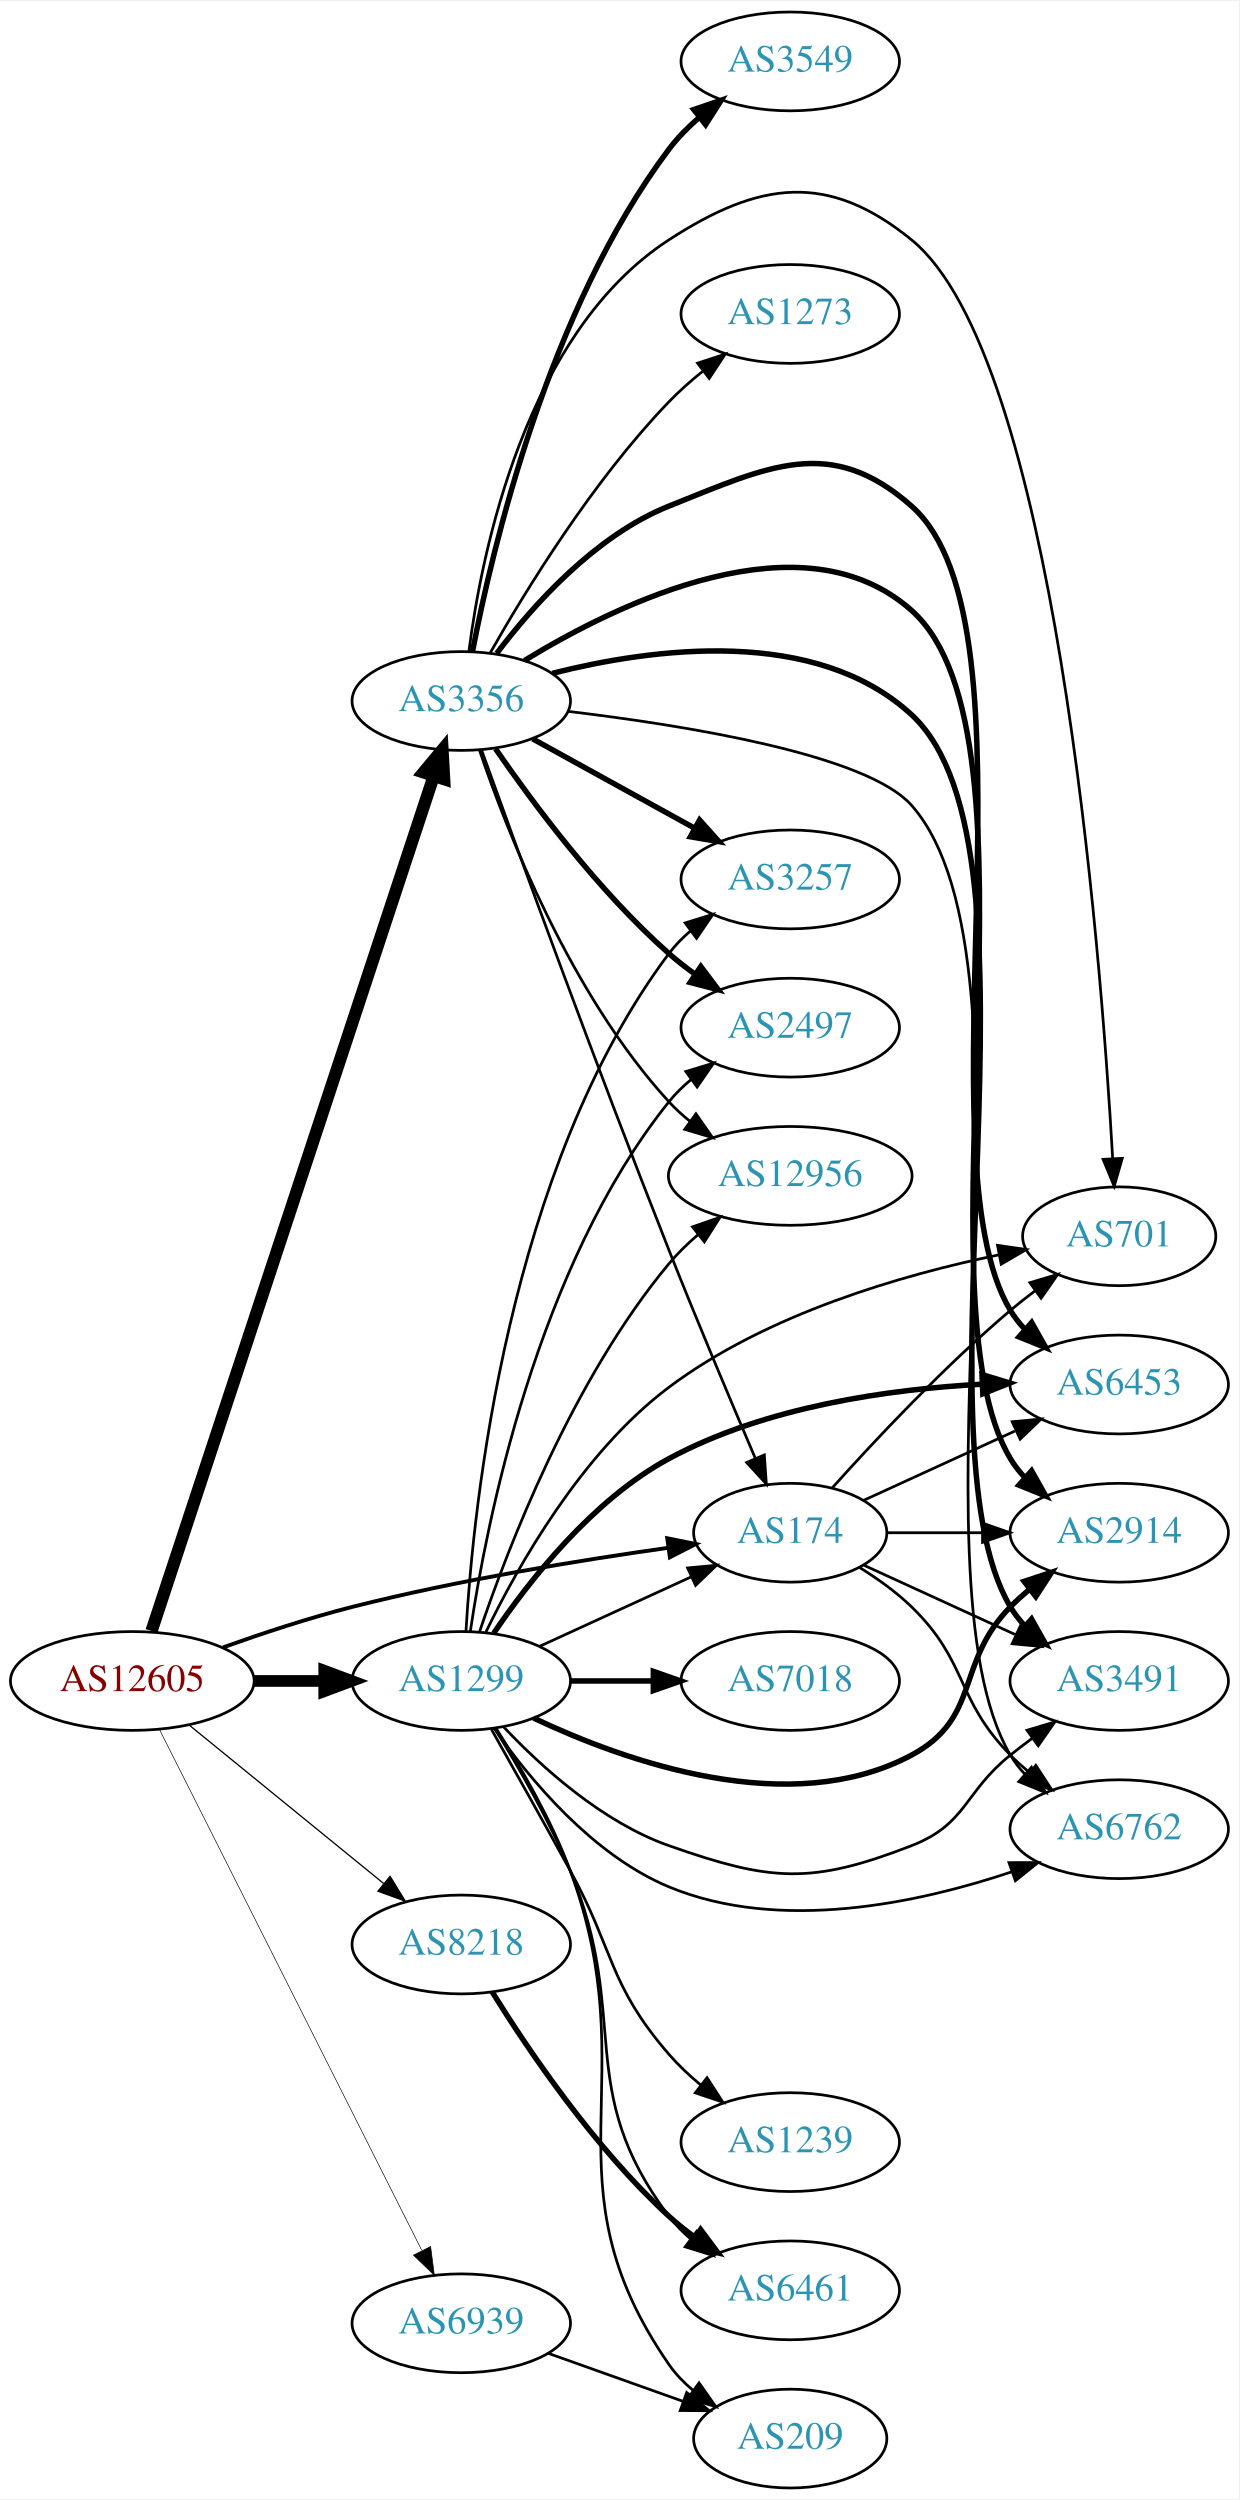
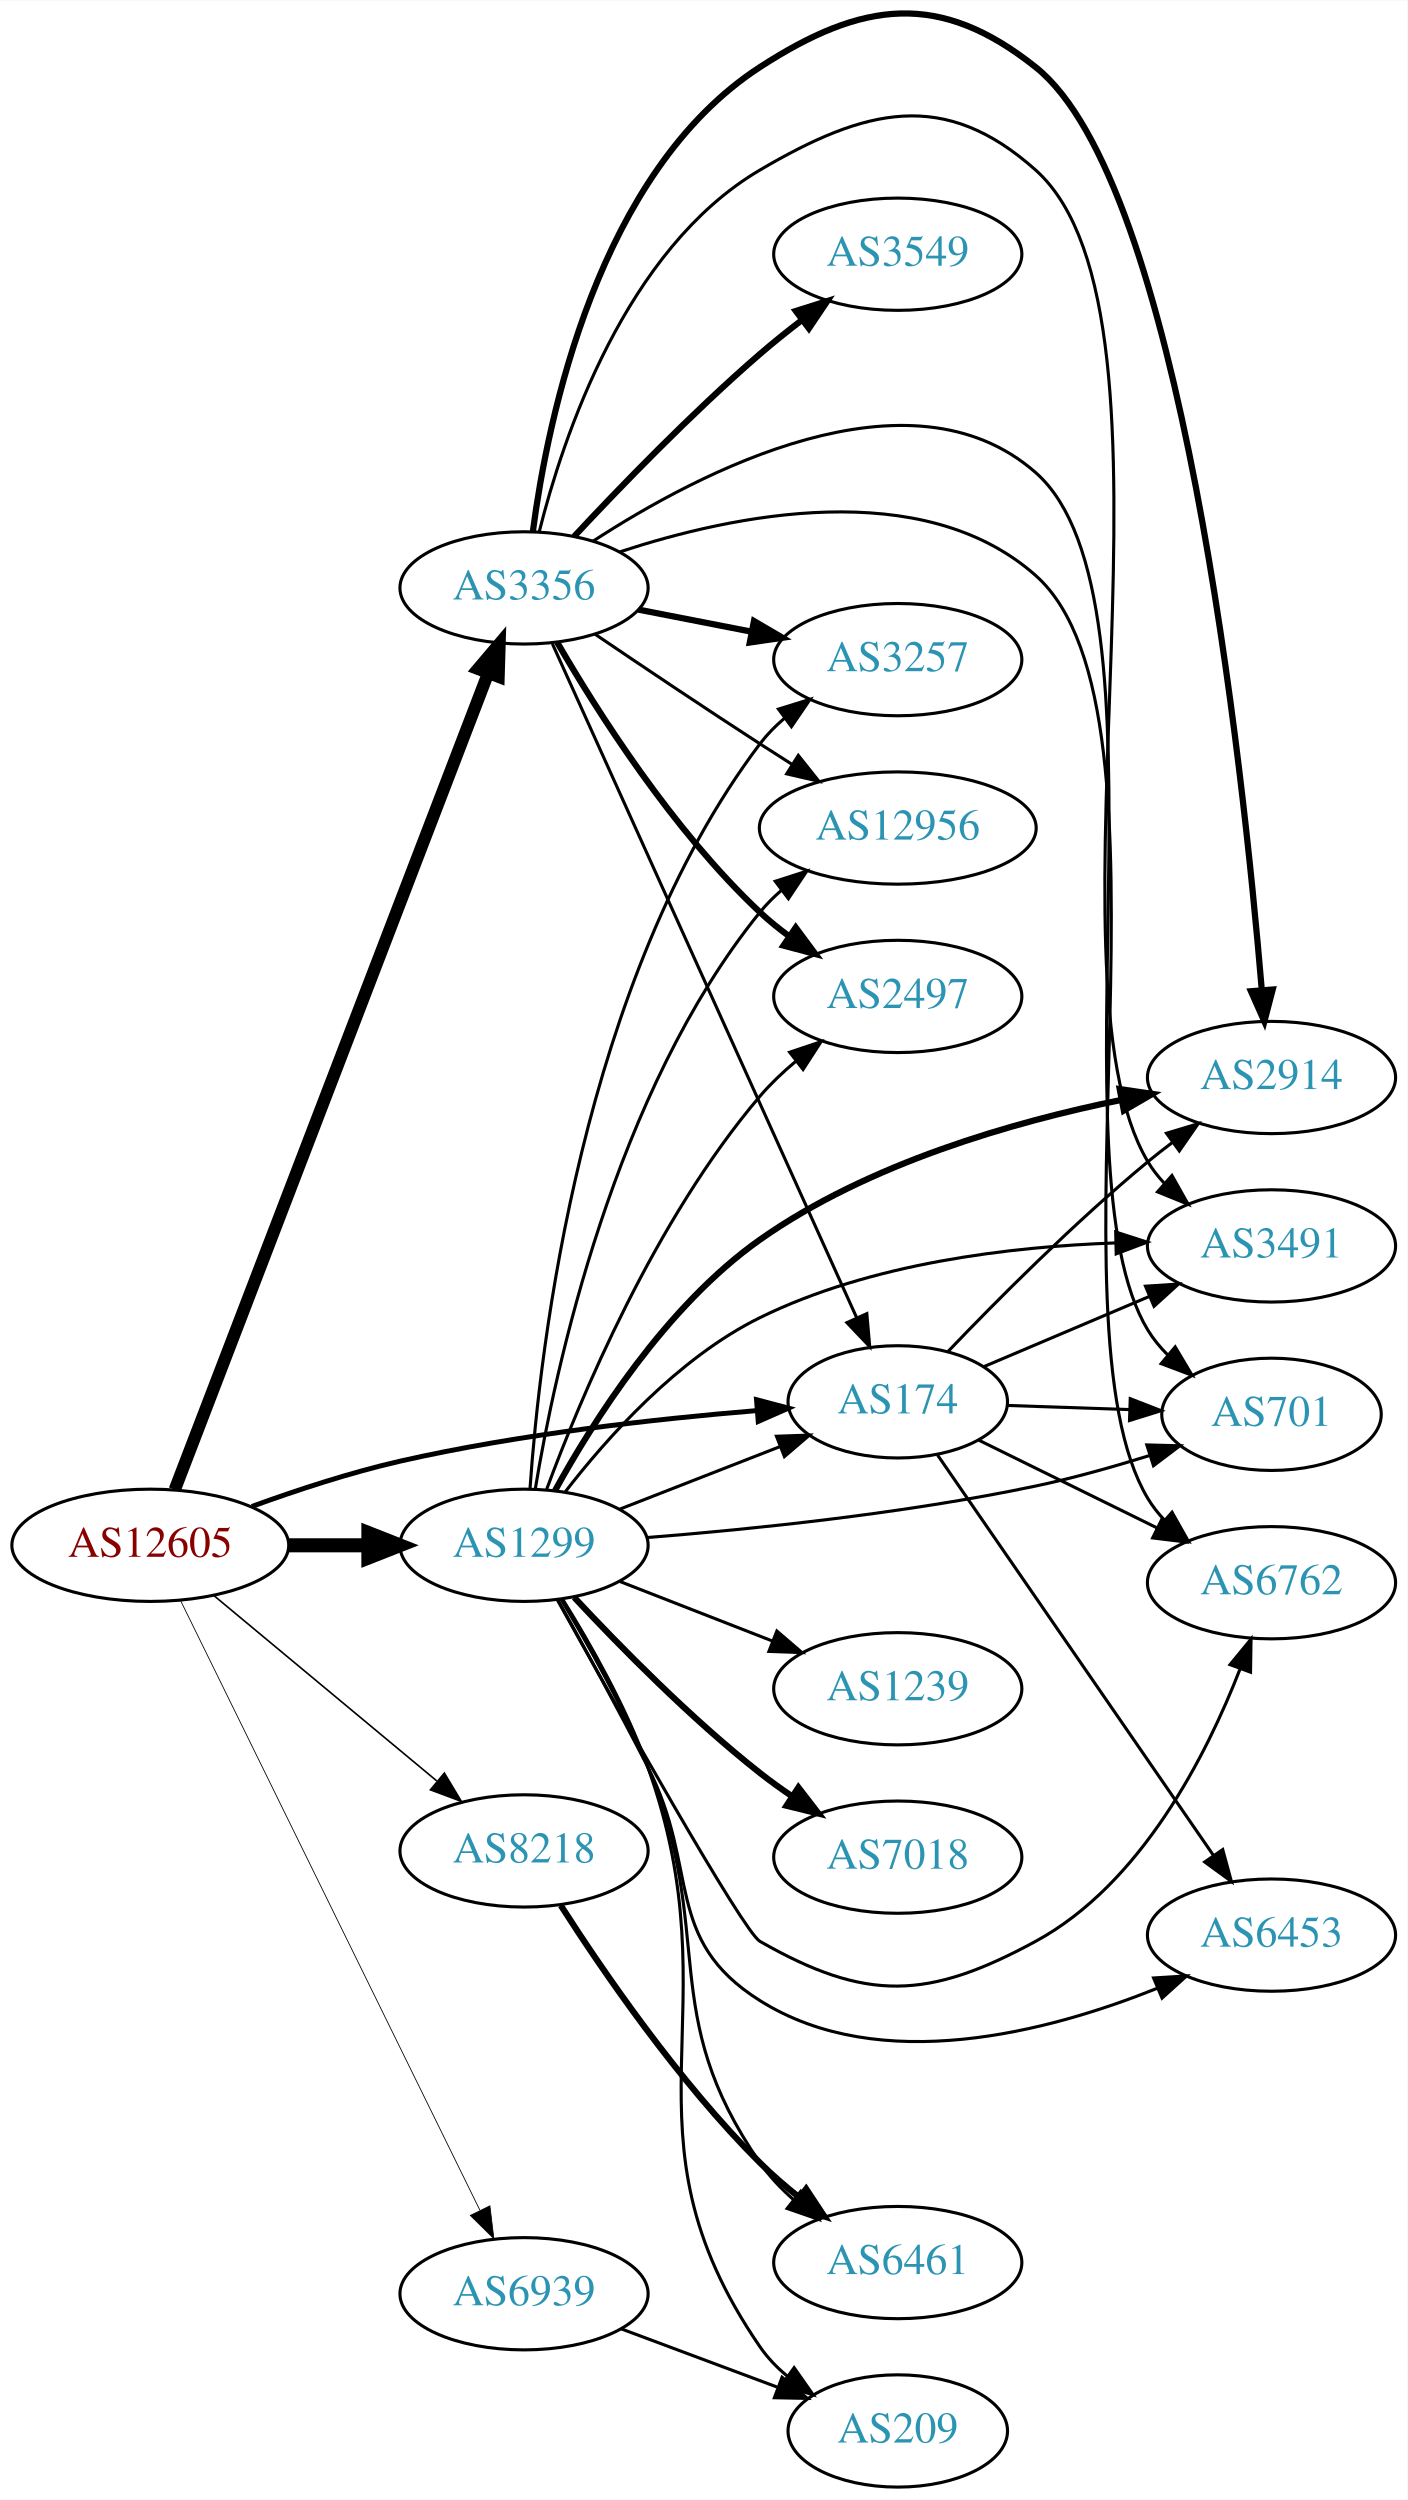
- <svg xmlns="http://www.w3.org/2000/svg" xmlns:xlink="http://www.w3.org/1999/xlink" width="451pt" height="910pt" viewBox="0.00 0.00 451.37 910.00">
-   <g id="graph0" class="graph" transform="scale(1 1) rotate(0) translate(4 906)">
-     <polygon fill="white" stroke="none" points="-4,4 -4,-906 447.37,-906 447.37,4 -4,4" />
+ <svg xmlns="http://www.w3.org/2000/svg" xmlns:xlink="http://www.w3.org/1999/xlink" width="451pt" height="801pt" viewBox="0.00 0.00 451.37 801.38">
+   <g id="graph0" class="graph" transform="scale(1 1) rotate(0) translate(4 797.381)">
+     <polygon fill="white" stroke="none" points="-4,4 -4,-797.381 447.37,-797.381 447.37,4 -4,4" />
    <g id="node1" class="node">
      <g id="a_node1">
        <a xlink:href="/asn/12605" xlink:title="AS12605 ~ Linz, Austria [AT]">
-           <ellipse fill="#ffffff" stroke="black" cx="44.196" cy="-294" rx="44.393" ry="18" />
-           <text text-anchor="middle" x="44.196" y="-290.3" font-family="Times,serif" font-size="14.00" fill="#880000">AS12605</text>
+           <ellipse fill="#ffffff" stroke="black" cx="44.196" cy="-302" rx="44.393" ry="18" />
+           <text text-anchor="middle" x="44.196" y="-298.3" font-family="Times,serif" font-size="14.00" fill="#880000">AS12605</text>
        </a>
      </g>
    </g>
    <g id="node2" class="node">
      <g id="a_node2">
        <a xlink:href="/asn/174" xlink:title="AS174 ~ Cogent Communications [US]">
          <ellipse fill="#ffffff" stroke="black" cx="283.881" cy="-348" rx="35.194" ry="18" />
          <text text-anchor="middle" x="283.881" y="-344.3" font-family="Times,serif" font-size="14.00" fill="#2c94b3">AS174</text>
        </a>
      </g>
    </g>
    <g id="edge1" class="edge">
-       <path fill="none" stroke="black" stroke-width="1.421" d="M77.212,-306.217C91.493,-311.328 108.623,-316.996 124.392,-321 162.84,-330.762 207.445,-338.007 239.521,-342.52" />
-       <polygon fill="black" stroke="black" stroke-width="1.421" points="239.087,-345.993 249.471,-343.889 240.041,-339.059 239.087,-345.993" />
+       <path fill="none" stroke="black" stroke-width="1.588" d="M76.741,-314.45C91.081,-319.667 108.387,-325.355 124.392,-329 162.384,-337.653 206.454,-342.533 238.463,-345.173" />
+       <polygon fill="black" stroke="black" stroke-width="1.588" points="238.587,-348.694 248.83,-345.985 239.134,-341.715 238.587,-348.694" />
    </g>
    <g id="node3" class="node">
      <g id="a_node3">
        <a xlink:href="/asn/1299" xlink:title="AS1299 ~ Telia Carrier [EU]">
-           <ellipse fill="#ffffff" stroke="black" cx="164.039" cy="-294" rx="39.794" ry="18" />
-           <text text-anchor="middle" x="164.039" y="-290.3" font-family="Times,serif" font-size="14.00" fill="#2c94b3">AS1299</text>
+           <ellipse fill="#ffffff" stroke="black" cx="164.039" cy="-302" rx="39.794" ry="18" />
+           <text text-anchor="middle" x="164.039" y="-298.3" font-family="Times,serif" font-size="14.00" fill="#2c94b3">AS1299</text>
        </a>
      </g>
    </g>
    <g id="edge2" class="edge">
-       <path fill="none" stroke="black" stroke-width="4.263" d="M88.407,-294C96.72,-294 105.482,-294 113.965,-294" />
-       <polygon fill="black" stroke="black" stroke-width="4.263" points="114.123,-297.73 124.123,-294 114.123,-290.27 114.123,-297.73" />
+       <path fill="none" stroke="black" stroke-width="4.5" d="M88.407,-302C96.72,-302 105.482,-302 113.965,-302" />
+       <polygon fill="black" stroke="black" stroke-width="4.5" points="114.123,-305.938 124.123,-302 114.123,-298.063 114.123,-305.938" />
    </g>
    <g id="node4" class="node">
      <g id="a_node4">
        <a xlink:href="/asn/3356" xlink:title="AS3356 ~ Level 3 Parent, LLC [US]">
-           <ellipse fill="#ffffff" stroke="black" cx="164.039" cy="-651" rx="39.794" ry="18" />
-           <text text-anchor="middle" x="164.039" y="-647.3" font-family="Times,serif" font-size="14.00" fill="#2c94b3">AS3356</text>
+           <ellipse fill="#ffffff" stroke="black" cx="164.039" cy="-609" rx="39.794" ry="18" />
+           <text text-anchor="middle" x="164.039" y="-605.3" font-family="Times,serif" font-size="14.00" fill="#2c94b3">AS3356</text>
        </a>
      </g>
    </g>
    <g id="edge3" class="edge">
-       <path fill="none" stroke="black" stroke-width="4.5" d="M51.202,-312.194C70.474,-370.58 130.845,-553.471 153.934,-623.419" />
-       <polygon fill="black" stroke="black" stroke-width="4.5" points="150.311,-625.004 157.185,-633.266 157.789,-622.536 150.311,-625.004" />
+       <path fill="none" stroke="black" stroke-width="3.971" d="M52.041,-319.833C71.771,-371.231 128.851,-519.935 152.541,-581.651" />
+       <polygon fill="black" stroke="black" stroke-width="3.971" points="149.323,-583.037 156.175,-591.118 155.859,-580.528 149.323,-583.037" />
    </g>
    <g id="node5" class="node">
      <g id="a_node5">
        <a xlink:href="/asn/8218" xlink:title="AS8218 ~ legacy Neotelecoms [FR]">
-           <ellipse fill="#ffffff" stroke="black" cx="164.039" cy="-198" rx="39.794" ry="18" />
-           <text text-anchor="middle" x="164.039" y="-194.3" font-family="Times,serif" font-size="14.00" fill="#2c94b3">AS8218</text>
+           <ellipse fill="#ffffff" stroke="black" cx="164.039" cy="-204" rx="39.794" ry="18" />
+           <text text-anchor="middle" x="164.039" y="-200.3" font-family="Times,serif" font-size="14.00" fill="#2c94b3">AS8218</text>
        </a>
      </g>
    </g>
    <g id="edge4" class="edge">
-       <path fill="none" stroke="black" stroke-width="0.474" d="M64.92,-277.932C84.325,-262.124 114.111,-237.859 135.775,-220.21" />
-       <polygon fill="black" stroke="black" stroke-width="0.474" points="138.1,-222.831 143.642,-213.801 133.679,-217.404 138.1,-222.831" />
+       <path fill="none" stroke="black" stroke-width="0.529" d="M64.655,-285.817C84.132,-269.62 114.256,-244.569 136.04,-226.452" />
+       <polygon fill="black" stroke="black" stroke-width="0.529" points="138.491,-228.967 143.941,-219.882 134.015,-223.585 138.491,-228.967" />
    </g>
    <g id="node6" class="node">
      <g id="a_node6">
        <a xlink:href="/asn/6939" xlink:title="AS6939 ~ Hurricane Electric LLC [US]">
-           <ellipse fill="#ffffff" stroke="black" cx="164.039" cy="-60" rx="39.794" ry="18" />
-           <text text-anchor="middle" x="164.039" y="-56.3" font-family="Times,serif" font-size="14.00" fill="#2c94b3">AS6939</text>
+           <ellipse fill="#ffffff" stroke="black" cx="164.039" cy="-62" rx="39.794" ry="18" />
+           <text text-anchor="middle" x="164.039" y="-58.3" font-family="Times,serif" font-size="14.00" fill="#2c94b3">AS6939</text>
        </a>
      </g>
    </g>
    <g id="edge5" class="edge">
-       <path fill="none" stroke="black" stroke-width="0.237" d="M54.053,-276.412C74.535,-235.742 125.273,-134.991 149.605,-86.675" />
-       <polygon fill="black" stroke="black" stroke-width="0.237" points="152.867,-87.979 154.239,-77.473 146.615,-84.83 152.867,-87.979" />
+       <path fill="none" stroke="black" stroke-width="0.265" d="M53.861,-284.352C74.292,-242.743 125.579,-138.291 149.878,-88.803" />
+       <polygon fill="black" stroke="black" stroke-width="0.265" points="153.095,-90.193 154.361,-79.674 146.811,-87.107 153.095,-90.193" />
    </g>
    <g id="node7" class="node">
      <g id="a_node7">
        <a xlink:href="/asn/6762" xlink:title="AS6762 ~ TELECOM ITALIA SPARKLE S.p.A. [IT]">
-           <ellipse fill="#ffffff" stroke="black" cx="403.724" cy="-240" rx="39.794" ry="18" />
-           <text text-anchor="middle" x="403.724" y="-236.3" font-family="Times,serif" font-size="14.00" fill="#2c94b3">AS6762</text>
+           <ellipse fill="#ffffff" stroke="black" cx="403.724" cy="-290" rx="39.794" ry="18" />
+           <text text-anchor="middle" x="403.724" y="-286.3" font-family="Times,serif" font-size="14.00" fill="#2c94b3">AS6762</text>
        </a>
      </g>
    </g>
    <g id="edge6" class="edge">
-       <path fill="none" stroke="black" d="M309.06,-335.383C315.645,-331.306 322.494,-326.422 328.077,-321 348.771,-300.906 343.905,-287.617 364.077,-267 366.17,-264.861 368.453,-262.782 370.83,-260.79" />
-       <polygon fill="black" stroke="black" points="373.349,-263.268 379.13,-254.389 369.074,-257.725 373.349,-263.268" />
+       <path fill="none" stroke="black" d="M309.873,-335.7C326.518,-327.507 348.644,-316.617 367.122,-307.523" />
+       <polygon fill="black" stroke="black" points="368.704,-310.645 376.131,-303.089 365.613,-304.364 368.704,-310.645" />
    </g>
    <g id="node8" class="node">
      <g id="a_node8">
-         <a xlink:href="/asn/6453" xlink:title="AS6453 ~ TATA COMMUNICATIONS (AMERICA) INC [US]">
-           <ellipse fill="#ffffff" stroke="black" cx="403.724" cy="-402" rx="39.794" ry="18" />
-           <text text-anchor="middle" x="403.724" y="-398.3" font-family="Times,serif" font-size="14.00" fill="#2c94b3">AS6453</text>
+         <a xlink:href="/asn/3491" xlink:title="AS3491 ~ PCCW Global, Inc. [US]">
+           <ellipse fill="#ffffff" stroke="black" cx="403.724" cy="-398" rx="39.794" ry="18" />
+           <text text-anchor="middle" x="403.724" y="-394.3" font-family="Times,serif" font-size="14.00" fill="#2c94b3">AS3491</text>
        </a>
      </g>
    </g>
    <g id="edge7" class="edge">
-       <path fill="none" stroke="black" d="M310.742,-359.851C326.863,-367.238 347.865,-376.862 365.73,-385.048" />
-       <polygon fill="black" stroke="black" points="364.733,-388.441 375.282,-389.425 367.649,-382.077 364.733,-388.441" />
+       <path fill="none" stroke="black" d="M311.327,-359.221C327.016,-365.877 347.171,-374.429 364.56,-381.807" />
+       <polygon fill="black" stroke="black" points="363.318,-385.082 373.89,-385.766 366.052,-378.638 363.318,-385.082" />
    </g>
    <g id="node9" class="node">
      <g id="a_node9">
-         <a xlink:href="/asn/2914" xlink:title="AS2914 ~ NTT America, Inc. [US]">
-           <ellipse fill="#ffffff" stroke="black" cx="403.724" cy="-348" rx="39.794" ry="18" />
-           <text text-anchor="middle" x="403.724" y="-344.3" font-family="Times,serif" font-size="14.00" fill="#2c94b3">AS2914</text>
+         <a xlink:href="/asn/701" xlink:title="AS701 ~ UUNET [US]">
+           <ellipse fill="#ffffff" stroke="black" cx="403.724" cy="-344" rx="35.194" ry="18" />
+           <text text-anchor="middle" x="403.724" y="-340.3" font-family="Times,serif" font-size="14.00" fill="#2c94b3">AS701</text>
        </a>
      </g>
    </g>
    <g id="edge8" class="edge">
-       <path fill="none" stroke="black" d="M319.283,-348C330.107,-348 342.275,-348 353.901,-348" />
-       <polygon fill="black" stroke="black" points="353.932,-351.5 363.932,-348 353.932,-344.5 353.932,-351.5" />
+       <path fill="none" stroke="black" d="M318.966,-346.843C331.195,-346.428 345.172,-345.954 358.157,-345.513" />
+       <polygon fill="black" stroke="black" points="358.432,-349.006 368.307,-345.168 358.194,-342.01 358.432,-349.006" />
    </g>
    <g id="node10" class="node">
      <g id="a_node10">
-         <a xlink:href="/asn/701" xlink:title="AS701 ~ UUNET [US]">
-           <ellipse fill="#ffffff" stroke="black" cx="403.724" cy="-456" rx="35.194" ry="18" />
-           <text text-anchor="middle" x="403.724" y="-452.3" font-family="Times,serif" font-size="14.00" fill="#2c94b3">AS701</text>
+         <a xlink:href="/asn/2914" xlink:title="AS2914 ~ NTT America, Inc. [US]">
+           <ellipse fill="#ffffff" stroke="black" cx="403.724" cy="-452" rx="39.794" ry="18" />
+           <text text-anchor="middle" x="403.724" y="-448.3" font-family="Times,serif" font-size="14.00" fill="#2c94b3">AS2914</text>
        </a>
      </g>
    </g>
    <g id="edge9" class="edge">
-       <path fill="none" stroke="black" d="M299.243,-364.409C314.516,-381.432 339.775,-408.396 364.077,-429 366.93,-431.418 369.995,-433.833 373.106,-436.169" />
-       <polygon fill="black" stroke="black" points="371.179,-439.095 381.334,-442.116 375.279,-433.422 371.179,-439.095" />
+       <path fill="none" stroke="black" d="M299.961,-364.118C315.402,-380.264 340.425,-405.456 364.077,-425 366.601,-427.085 369.28,-429.178 372.003,-431.225" />
+       <polygon fill="black" stroke="black" points="370.05,-434.132 380.198,-437.176 374.163,-428.468 370.05,-434.132" />
    </g>
    <g id="node11" class="node">
      <g id="a_node11">
-         <a xlink:href="/asn/3491" xlink:title="AS3491 ~ PCCW Global, Inc. [US]">
-           <ellipse fill="#ffffff" stroke="black" cx="403.724" cy="-294" rx="39.794" ry="18" />
-           <text text-anchor="middle" x="403.724" y="-290.3" font-family="Times,serif" font-size="14.00" fill="#2c94b3">AS3491</text>
+         <a xlink:href="/asn/6453" xlink:title="AS6453 ~ TATA COMMUNICATIONS (AMERICA) INC [US]">
+           <ellipse fill="#ffffff" stroke="black" cx="403.724" cy="-177" rx="39.794" ry="18" />
+           <text text-anchor="middle" x="403.724" y="-173.3" font-family="Times,serif" font-size="14.00" fill="#2c94b3">AS6453</text>
        </a>
      </g>
    </g>
    <g id="edge10" class="edge">
-       <path fill="none" stroke="black" d="M310.742,-336.149C326.863,-328.762 347.865,-319.138 365.73,-310.952" />
-       <polygon fill="black" stroke="black" points="367.649,-313.923 375.282,-306.575 364.733,-307.559 367.649,-313.923" />
+       <path fill="none" stroke="black" d="M296.611,-330.979C317.381,-300.84 360.728,-237.94 385.103,-202.569" />
+       <polygon fill="black" stroke="black" points="388.074,-204.426 390.866,-194.206 382.31,-200.454 388.074,-204.426" />
    </g>
    <g id="edge23" class="edge">
-       <path fill="none" stroke="black" d="M192.667,-306.661C209.084,-314.183 230.065,-323.798 247.662,-331.861" />
-       <polygon fill="black" stroke="black" points="246.49,-335.174 257.04,-336.158 249.407,-328.811 246.49,-335.174" />
+       <path fill="none" stroke="black" d="M194.775,-313.608C210.392,-319.704 229.669,-327.229 246.206,-333.684" />
+       <polygon fill="black" stroke="black" points="244.989,-336.966 255.577,-337.342 247.535,-330.445 244.989,-336.966" />
+     </g>
+     <g id="edge14" class="edge">
+       <path fill="none" stroke="black" d="M174.666,-284.593C193.588,-250.533 234.26,-178.104 239.685,-175 273.783,-155.49 293.555,-156.251 328.077,-175 361.982,-193.414 382.878,-234.614 393.646,-262.363" />
+       <polygon fill="black" stroke="black" points="390.422,-263.735 397.161,-271.911 396.991,-261.317 390.422,-263.735" />
+     </g>
+     <g id="edge17" class="edge">
+       <path fill="none" stroke="black" d="M177.183,-319.056C190.443,-336.248 213.336,-362.037 239.685,-375 275.25,-392.497 320.118,-397.787 353.778,-398.961" />
+       <polygon fill="black" stroke="black" points="353.761,-402.462 363.842,-399.202 353.929,-395.464 353.761,-402.462" />
+     </g>
+     <g id="edge19" class="edge">
+       <path fill="none" stroke="black" d="M203.571,-304.494C236.812,-307.119 285.97,-312.137 328.077,-321 340.086,-323.527 352.932,-327.142 364.523,-330.759" />
+       <polygon fill="black" stroke="black" points="363.742,-334.184 374.333,-333.911 365.883,-327.52 363.742,-334.184" />
    </g>
    <g id="edge11" class="edge">
-       <path fill="none" stroke="black" d="M176.019,-276.717C188.776,-258.427 211.694,-230.633 239.685,-219 280.102,-202.203 330.605,-213.068 364.606,-224.48" />
-       <polygon fill="black" stroke="black" points="363.572,-227.826 374.166,-227.849 365.898,-221.224 363.572,-227.826" />
+       <path fill="none" stroke="black" stroke-width="2" d="M173.956,-319.499C185.99,-341.417 209.449,-378.674 239.685,-400 274.378,-424.47 321.138,-437.824 355.685,-444.848" />
+       <polygon fill="black" stroke="black" stroke-width="2" points="355.054,-448.29 365.536,-446.747 356.379,-441.417 355.054,-448.29" />
    </g>
    <g id="edge18" class="edge">
-       <path fill="none" stroke="black" stroke-width="2" d="M175.873,-311.402C188.659,-330.336 211.753,-359.916 239.685,-375 274.803,-393.965 319.897,-400.291 353.756,-402.115" />
-       <polygon fill="black" stroke="black" stroke-width="2" points="353.74,-405.617 363.879,-402.545 354.037,-398.624 353.74,-405.617" />
-     </g>
-     <g id="edge12" class="edge">
-       <path fill="none" stroke="black" stroke-width="2" d="M190.381,-280.486C223.876,-264.625 283.809,-243.309 328.077,-267 353.509,-280.61 343.905,-300.383 364.077,-321 366.17,-323.139 368.453,-325.218 370.83,-327.21" />
-       <polygon fill="black" stroke="black" stroke-width="2" points="369.074,-330.275 379.13,-333.611 373.349,-324.732 369.074,-330.275" />
-     </g>
-     <g id="edge16" class="edge">
-       <path fill="none" stroke="black" d="M173.009,-311.809C184.471,-335.477 207.794,-377.081 239.685,-401 275.356,-427.754 324.858,-442.007 359.935,-449.242" />
-       <polygon fill="black" stroke="black" points="359.388,-452.701 369.874,-451.185 360.731,-445.831 359.388,-452.701" />
-     </g>
-     <g id="edge21" class="edge">
-       <path fill="none" stroke="black" d="M179.376,-277.348C193.139,-262.749 215.376,-242.559 239.685,-234 276.741,-220.954 291.464,-219.758 328.077,-234 348.306,-241.869 347.144,-253.422 364.077,-267 366.631,-269.048 369.331,-271.115 372.068,-273.146" />
-       <polygon fill="black" stroke="black" points="370.126,-276.06 380.284,-279.07 374.22,-270.383 370.126,-276.06" />
+       <path fill="none" stroke="black" d="M174.818,-284.625C182.785,-270.331 194.223,-249.49 203.685,-231 220.529,-198.085 208.391,-175.692 239.685,-156 278.213,-131.757 332.023,-145.876 367.115,-159.965" />
+       <polygon fill="black" stroke="black" points="365.913,-163.256 376.488,-163.906 368.626,-156.803 365.913,-163.256" />
    </g>
    <g id="node12" class="node">
      <g id="a_node12">
-         <a xlink:href="/asn/1239" xlink:title="AS1239 ~ Sprint [US]">
-           <ellipse fill="#ffffff" stroke="black" cx="283.881" cy="-126" rx="39.794" ry="18" />
-           <text text-anchor="middle" x="283.881" y="-122.3" font-family="Times,serif" font-size="14.00" fill="#2c94b3">AS1239</text>
-         </a>
-       </g>
-     </g>
-     <g id="edge13" class="edge">
-       <path fill="none" stroke="black" d="M174.972,-276.464C182.829,-262.546 194.043,-242.575 203.685,-225 219.945,-195.363 217.57,-183.567 239.685,-158 243.108,-154.043 247.103,-150.284 251.256,-146.827" />
-       <polygon fill="black" stroke="black" points="253.564,-149.467 259.328,-140.577 249.278,-143.932 253.564,-149.467" />
-     </g>
-     <g id="node13" class="node">
-       <g id="a_node13">
        <a xlink:href="/asn/3257" xlink:title="AS3257 ~ GTT [DE]">
          <ellipse fill="#ffffff" stroke="black" cx="283.881" cy="-586" rx="39.794" ry="18" />
          <text text-anchor="middle" x="283.881" y="-582.3" font-family="Times,serif" font-size="14.00" fill="#2c94b3">AS3257</text>
        </a>
      </g>
    </g>
-     <g id="edge14" class="edge">
-       <path fill="none" stroke="black" d="M165.747,-312.027C168.398,-357.833 180.905,-480.604 239.685,-559 241.94,-562.007 244.637,-564.76 247.566,-567.26" />
-       <polygon fill="black" stroke="black" points="245.6,-570.159 255.722,-573.289 249.761,-564.53 245.6,-570.159" />
-     </g>
-     <g id="node14" class="node">
-       <g id="a_node14">
-         <a xlink:href="/asn/7018" xlink:title="AS7018 ~ AT&amp;T Services, Inc. [US]">
-           <ellipse fill="#ffffff" stroke="black" cx="283.881" cy="-294" rx="39.794" ry="18" />
-           <text text-anchor="middle" x="283.881" y="-290.3" font-family="Times,serif" font-size="14.00" fill="#2c94b3">AS7018</text>
-         </a>
-       </g>
-     </g>
-     <g id="edge15" class="edge">
-       <path fill="none" stroke="black" stroke-width="2" d="M203.951,-294C213.505,-294 223.854,-294 233.817,-294" />
-       <polygon fill="black" stroke="black" stroke-width="2" points="234.009,-297.5 244.009,-294 234.009,-290.5 234.009,-297.5" />
-     </g>
-     <g id="node15" class="node">
-       <g id="a_node15">
+     <g id="edge12" class="edge">
+       <path fill="none" stroke="black" d="M165.951,-320.145C169.06,-365.089 182.519,-483.397 239.685,-559 241.952,-561.998 244.657,-564.745 247.592,-567.241" />
+       <polygon fill="black" stroke="black" points="245.63,-570.143 255.754,-573.264 249.786,-564.511 245.63,-570.143" />
+     </g>
+     <g id="node13" class="node">
+       <g id="a_node13">
        <a xlink:href="/asn/6461" xlink:title="AS6461 ~ Zayo Bandwidth [US]">
          <ellipse fill="#ffffff" stroke="black" cx="283.881" cy="-72" rx="39.794" ry="18" />
          <text text-anchor="middle" x="283.881" y="-68.3" font-family="Times,serif" font-size="14.00" fill="#2c94b3">AS6461</text>
        </a>
      </g>
    </g>
-     <g id="edge17" class="edge">
-       <path fill="none" stroke="black" d="M176.22,-276.699C184.652,-263.075 196.035,-243.38 203.685,-225 226.066,-171.231 204.66,-145.532 239.685,-99 241.945,-95.997 244.646,-93.247 247.578,-90.749" />
-       <polygon fill="black" stroke="black" points="249.772,-93.479 255.737,-84.722 245.614,-87.848 249.772,-93.479" />
+     <g id="edge13" class="edge">
+       <path fill="none" stroke="black" d="M175.853,-284.735C184.306,-270.677 195.892,-250.102 203.685,-231 225.846,-176.678 206.331,-152.264 239.685,-104 242.66,-99.696 246.403,-95.742 250.436,-92.191" />
+       <polygon fill="black" stroke="black" points="252.75,-94.824 258.422,-85.875 248.407,-89.334 252.75,-94.824" />
+     </g>
+     <g id="node14" class="node">
+       <g id="a_node14">
+         <a xlink:href="/asn/1239" xlink:title="AS1239 ~ Sprint [US]">
+           <ellipse fill="#ffffff" stroke="black" cx="283.881" cy="-256" rx="39.794" ry="18" />
+           <text text-anchor="middle" x="283.881" y="-252.3" font-family="Times,serif" font-size="14.00" fill="#2c94b3">AS1239</text>
+         </a>
+       </g>
+     </g>
+     <g id="edge15" class="edge">
+       <path fill="none" stroke="black" d="M194.775,-290.392C209.569,-284.618 227.646,-277.561 243.568,-271.346" />
+       <polygon fill="black" stroke="black" points="245.111,-274.501 253.154,-267.604 242.566,-267.98 245.111,-274.501" />
+     </g>
+     <g id="node15" class="node">
+       <g id="a_node15">
+         <a xlink:href="/asn/7018" xlink:title="AS7018 ~ AT&amp;T Services, Inc. [US]">
+           <ellipse fill="#ffffff" stroke="black" cx="283.881" cy="-202" rx="39.794" ry="18" />
+           <text text-anchor="middle" x="283.881" y="-198.3" font-family="Times,serif" font-size="14.00" fill="#2c94b3">AS7018</text>
+         </a>
+       </g>
+     </g>
+     <g id="edge16" class="edge">
+       <path fill="none" stroke="black" stroke-width="2" d="M180.136,-285.288C194.601,-269.765 217.458,-246.481 239.685,-229 242.97,-226.417 246.513,-223.867 250.108,-221.427" />
+       <polygon fill="black" stroke="black" stroke-width="2" points="252.023,-224.357 258.493,-215.967 248.203,-218.491 252.023,-224.357" />
    </g>
    <g id="node16" class="node">
      <g id="a_node16">
-         <a xlink:href="/asn/2497" xlink:title="AS2497 ~ Internet Initiative Japan Inc. [JP]">
-           <ellipse fill="#ffffff" stroke="black" cx="283.881" cy="-532" rx="39.794" ry="18" />
-           <text text-anchor="middle" x="283.881" y="-528.3" font-family="Times,serif" font-size="14.00" fill="#2c94b3">AS2497</text>
-         </a>
-       </g>
-     </g>
-     <g id="edge19" class="edge">
-       <path fill="none" stroke="black" d="M167.34,-312.047C173.124,-351.114 191.42,-444.836 239.685,-505 242.037,-507.932 244.799,-510.634 247.769,-513.103" />
-       <polygon fill="black" stroke="black" points="245.838,-516.027 255.981,-519.088 249.961,-510.369 245.838,-516.027" />
+         <a xlink:href="/asn/12956" xlink:title="AS12956 ~ TELXIUS [ES]">
+           <ellipse fill="#ffffff" stroke="black" cx="283.881" cy="-532" rx="44.393" ry="18" />
+           <text text-anchor="middle" x="283.881" y="-528.3" font-family="Times,serif" font-size="14.00" fill="#2c94b3">AS12956</text>
+         </a>
+       </g>
+     </g>
+     <g id="edge20" class="edge">
+       <path fill="none" stroke="black" d="M167.625,-319.94C173.884,-357.87 192.922,-447.44 239.685,-505 241.748,-507.54 244.118,-509.909 246.661,-512.105" />
+       <polygon fill="black" stroke="black" points="244.595,-514.93 254.684,-518.166 248.814,-509.345 244.595,-514.93" />
    </g>
    <g id="node17" class="node">
      <g id="a_node17">
-         <a xlink:href="/asn/12956" xlink:title="AS12956 ~ TELXIUS [ES]">
-           <ellipse fill="#ffffff" stroke="black" cx="283.881" cy="-478" rx="44.393" ry="18" />
-           <text text-anchor="middle" x="283.881" y="-474.3" font-family="Times,serif" font-size="14.00" fill="#2c94b3">AS12956</text>
-         </a>
-       </g>
-     </g>
-     <g id="edge20" class="edge">
-       <path fill="none" stroke="black" d="M170.712,-311.971C180.88,-342.13 204.485,-403.77 239.685,-446 242.807,-449.746 246.455,-453.296 250.282,-456.573" />
-       <polygon fill="black" stroke="black" points="248.267,-459.441 258.283,-462.895 252.606,-453.949 248.267,-459.441" />
+         <a xlink:href="/asn/2497" xlink:title="AS2497 ~ Internet Initiative Japan Inc. [JP]">
+           <ellipse fill="#ffffff" stroke="black" cx="283.881" cy="-478" rx="39.794" ry="18" />
+           <text text-anchor="middle" x="283.881" y="-474.3" font-family="Times,serif" font-size="14.00" fill="#2c94b3">AS2497</text>
+         </a>
+       </g>
+     </g>
+     <g id="edge21" class="edge">
+       <path fill="none" stroke="black" d="M171.282,-319.935C181.961,-348.804 205.897,-406.348 239.685,-446 243.079,-449.983 247.058,-453.755 251.203,-457.219" />
+       <polygon fill="black" stroke="black" points="249.221,-460.112 259.268,-463.474 253.511,-454.58 249.221,-460.112" />
    </g>
    <g id="node18" class="node">
      <g id="a_node18">
        <a xlink:href="/asn/209" xlink:title="AS209 ~ CenturyLink Communications, LLC [US]">
          <ellipse fill="#ffffff" stroke="black" cx="283.881" cy="-18" rx="35.194" ry="18" />
          <text text-anchor="middle" x="283.881" y="-14.3" font-family="Times,serif" font-size="14.00" fill="#2c94b3">AS209</text>
        </a>
      </g>
    </g>
    <g id="edge22" class="edge">
-       <path fill="none" stroke="black" d="M176.643,-276.865C185.302,-263.331 196.784,-243.674 203.685,-225 231.965,-148.474 193.298,-112.114 239.685,-45 242.118,-41.481 245.173,-38.327 248.53,-35.527" />
-       <polygon fill="black" stroke="black" points="250.668,-38.301 256.755,-29.629 246.589,-32.612 250.668,-38.301" />
+       <path fill="none" stroke="black" d="M176.476,-284.62C185.163,-270.665 196.759,-250.284 203.685,-231 232.148,-151.756 192.026,-114.414 239.685,-45 242.107,-41.473 245.155,-38.315 248.508,-35.512" />
+       <polygon fill="black" stroke="black" points="250.646,-38.286 256.73,-29.611 246.565,-32.599 250.646,-38.286" />
+     </g>
+     <g id="edge32" class="edge">
+       <path fill="none" stroke="black" d="M173.138,-591.06C193.454,-546.065 246.664,-428.215 270.739,-374.893" />
+       <polygon fill="black" stroke="black" points="273.955,-376.274 274.881,-365.72 267.576,-373.394 273.955,-376.274" />
+     </g>
+     <g id="edge30" class="edge">
+       <path fill="none" stroke="black" d="M194.721,-620.543C230.91,-632.46 291.728,-645.196 328.077,-613 377.68,-569.065 329.952,-373.8 364.077,-317 365.579,-314.501 367.411,-312.174 369.453,-310.02" />
+       <polygon fill="black" stroke="black" points="371.824,-312.596 377.024,-303.366 367.203,-307.338 371.824,-312.596" />
+     </g>
+     <g id="edge29" class="edge">
+       <path fill="none" stroke="black" d="M168.905,-626.972C176.497,-657.258 196.521,-717.636 239.685,-743 273.556,-762.903 298.778,-769.17 328.077,-743 381.118,-695.625 327.705,-486.113 364.077,-425 365.569,-422.494 367.393,-420.163 369.429,-418.007" />
+       <polygon fill="black" stroke="black" points="371.801,-420.582 376.992,-411.346 367.174,-415.329 371.801,-420.582" />
+     </g>
+     <g id="edge28" class="edge">
+       <path fill="none" stroke="black" d="M186.116,-623.953C220.184,-646.134 287.61,-681.515 328.077,-646 374.4,-605.346 332.096,-423.685 364.077,-371 365.819,-368.131 367.993,-365.489 370.418,-363.074" />
+       <polygon fill="black" stroke="black" points="372.836,-365.615 378.259,-356.513 368.344,-360.246 372.836,-365.615" />
+     </g>
+     <g id="edge24" class="edge">
+       <path fill="none" stroke="black" stroke-width="2" d="M166.883,-627.188C171.611,-663.049 187.724,-742.31 239.685,-776 272.648,-797.372 297.338,-800.463 328.077,-776 374.583,-738.99 394.571,-551.871 400.611,-480.089" />
+       <polygon fill="black" stroke="black" stroke-width="2" points="404.111,-480.232 401.433,-469.982 397.134,-479.665 404.111,-480.232" />
+     </g>
+     <g id="edge27" class="edge">
+       <path fill="none" stroke="black" stroke-width="2" d="M200.715,-602.037C212.147,-599.806 224.968,-597.303 237.022,-594.951" />
+       <polygon fill="black" stroke="black" stroke-width="2" points="237.775,-598.37 246.919,-593.019 236.434,-591.499 237.775,-598.37" />
    </g>
    <g id="edge31" class="edge">
-       <path fill="none" stroke="black" d="M171.394,-633.252C183.991,-598.235 213.206,-517.846 239.685,-451 249.934,-425.127 262.267,-395.892 271.127,-375.196" />
-       <polygon fill="black" stroke="black" points="274.443,-376.344 275.173,-365.775 268.011,-373.582 274.443,-376.344" />
-     </g>
-     <g id="edge33" class="edge">
-       <path fill="none" stroke="black" d="M203.102,-647.199C245.983,-642.08 311.833,-631.419 328.077,-613 379.209,-555.022 324.842,-333.607 364.077,-267 365.557,-264.488 367.374,-262.152 369.404,-259.992" />
-       <polygon fill="black" stroke="black" points="371.776,-262.567 376.956,-253.325 367.143,-257.319 371.776,-262.567" />
-     </g>
-     <g id="edge26" class="edge">
-       <path fill="none" stroke="black" stroke-width="2" d="M176.958,-668.339C190.034,-685.672 212.78,-711.248 239.685,-722 276.165,-736.578 298.653,-748.03 328.077,-722 377.211,-678.534 330.259,-485.212 364.077,-429 365.58,-426.502 367.414,-424.176 369.456,-422.022" />
-       <polygon fill="black" stroke="black" stroke-width="2" points="371.827,-424.598 377.029,-415.369 367.207,-419.34 371.827,-424.598" />
-     </g>
-     <g id="edge29" class="edge">
-       <path fill="none" stroke="black" stroke-width="2" d="M187.056,-665.747C221.526,-686.827 288.389,-719.333 328.077,-684 379.711,-638.032 328.624,-434.348 364.077,-375 365.573,-372.497 367.4,-370.167 369.439,-368.012" />
-       <polygon fill="black" stroke="black" stroke-width="2" points="371.81,-370.588 377.004,-361.354 367.185,-365.333 371.81,-370.588" />
-     </g>
-     <g id="edge32" class="edge">
-       <path fill="none" stroke="black" d="M166.809,-669.017C171.424,-704.952 187.368,-784.997 239.685,-819 272.625,-840.409 297.629,-843.824 328.077,-819 380.109,-776.579 396.914,-562.102 401.349,-484.27" />
-       <polygon fill="black" stroke="black" points="404.847,-484.402 401.895,-474.226 397.857,-484.021 404.847,-484.402" />
-     </g>
-     <g id="edge27" class="edge">
-       <path fill="none" stroke="black" stroke-width="2" d="M197.199,-661.075C233.832,-670.342 293.124,-678.275 328.077,-646 381.464,-596.706 326.99,-383.486 364.077,-321 365.566,-318.493 367.388,-316.16 369.423,-314.003" />
-       <polygon fill="black" stroke="black" stroke-width="2" points="371.794,-316.578 376.982,-307.34 367.166,-311.327 371.794,-316.578" />
-     </g>
-     <g id="edge28" class="edge">
-       <path fill="none" stroke="black" stroke-width="2" d="M190.03,-637.215C207.216,-627.736 230.244,-615.034 249.067,-604.651" />
-       <polygon fill="black" stroke="black" stroke-width="2" points="250.86,-607.66 257.926,-599.765 247.479,-601.53 250.86,-607.66" />
+       <path fill="none" stroke="black" d="M186.803,-594.159C201.629,-584.114 221.745,-570.611 239.685,-559 243.015,-556.845 246.503,-554.617 249.993,-552.407" />
+       <polygon fill="black" stroke="black" points="251.98,-555.292 258.579,-547.003 248.251,-549.367 251.98,-555.292" />
    </g>
    <g id="edge25" class="edge">
-       <path fill="none" stroke="black" stroke-width="2" d="M176.5,-633.622C190.025,-613.969 213.95,-581.75 239.685,-559 242.656,-556.373 245.912,-553.838 249.262,-551.444" />
-       <polygon fill="black" stroke="black" stroke-width="2" points="251.313,-554.282 257.672,-545.807 247.416,-548.467 251.313,-554.282" />
-     </g>
-     <g id="edge30" class="edge">
-       <path fill="none" stroke="black" d="M170.7,-632.973C180.703,-603.41 203.888,-544.017 239.685,-505 242.028,-502.446 244.666,-500.042 247.453,-497.801" />
-       <polygon fill="black" stroke="black" points="249.527,-500.62 255.585,-491.929 245.429,-494.945 249.527,-500.62" />
+       <path fill="none" stroke="black" stroke-width="2" d="M174.647,-591.588C187.412,-569.552 211.643,-531.305 239.685,-505 242.578,-502.287 245.782,-499.696 249.101,-497.267" />
+       <polygon fill="black" stroke="black" stroke-width="2" points="251.161,-500.098 257.472,-491.588 247.232,-494.306 251.161,-500.098" />
    </g>
    <g id="node19" class="node">
      <g id="a_node19">
        <a xlink:href="/asn/3549" xlink:title="AS3549 ~ Level 3 Parent, LLC [US]">
-           <ellipse fill="#ffffff" stroke="black" cx="283.881" cy="-884" rx="39.794" ry="18" />
-           <text text-anchor="middle" x="283.881" y="-880.3" font-family="Times,serif" font-size="14.00" fill="#2c94b3">AS3549</text>
-         </a>
-       </g>
-     </g>
-     <g id="edge24" class="edge">
-       <path fill="none" stroke="black" stroke-width="2" d="M168.14,-669.05C175.28,-706.393 195.745,-793.522 239.685,-852 242.828,-856.183 246.666,-860.069 250.744,-863.586" />
-       <polygon fill="black" stroke="black" stroke-width="2" points="248.735,-866.459 258.762,-869.879 253.057,-860.952 248.735,-866.459" />
-     </g>
-     <g id="node20" class="node">
-       <g id="a_node20">
-         <a xlink:href="/asn/1273" xlink:title="AS1273 ~ Vodafone Group PLC [EU]">
-           <ellipse fill="#ffffff" stroke="black" cx="283.881" cy="-792" rx="39.794" ry="18" />
-           <text text-anchor="middle" x="283.881" y="-788.3" font-family="Times,serif" font-size="14.00" fill="#2c94b3">AS1273</text>
-         </a>
-       </g>
+           <ellipse fill="#ffffff" stroke="black" cx="283.881" cy="-716" rx="39.794" ry="18" />
+           <text text-anchor="middle" x="283.881" y="-712.3" font-family="Times,serif" font-size="14.00" fill="#2c94b3">AS3549</text>
+         </a>
+       </g>
+     </g>
+     <g id="edge26" class="edge">
+       <path fill="none" stroke="black" stroke-width="2" d="M180.104,-625.513C194.731,-641.205 217.863,-665.141 239.685,-684 243.922,-687.661 248.546,-691.364 253.142,-694.888" />
+       <polygon fill="black" stroke="black" stroke-width="2" points="251.193,-697.801 261.297,-700.99 255.387,-692.197 251.193,-697.801" />
+     </g>
+     <g id="edge33" class="edge">
+       <path fill="none" stroke="black" stroke-width="2" d="M175.818,-186.527C189.238,-165.563 213.595,-129.995 239.685,-104 243.472,-100.227 247.727,-96.54 252.051,-93.09" />
+       <polygon fill="black" stroke="black" stroke-width="2" points="254.502,-95.623 260.346,-86.786 250.267,-90.05 254.502,-95.623" />
    </g>
    <g id="edge34" class="edge">
-       <path fill="none" stroke="black" d="M174.585,-668.54C187.461,-691.234 211.994,-731.262 239.685,-760 243.395,-763.85 247.607,-767.579 251.911,-771.048" />
-       <polygon fill="black" stroke="black" points="250.119,-774.084 260.193,-777.364 254.364,-768.517 250.119,-774.084" />
-     </g>
-     <g id="edge35" class="edge">
-       <path fill="none" stroke="black" stroke-width="2" d="M175.286,-180.729C188.356,-159.684 212.545,-123.866 239.685,-99 242.609,-96.321 245.834,-93.752 249.165,-91.337" />
-       <polygon fill="black" stroke="black" stroke-width="2" points="251.223,-94.171 257.552,-85.674 247.306,-88.369 251.223,-94.171" />
-     </g>
-     <g id="edge36" class="edge">
-       <path fill="none" stroke="black" d="M195.693,-49.075C210.715,-43.721 228.95,-37.221 244.852,-31.554" />
-       <polygon fill="black" stroke="black" points="246.158,-34.804 254.403,-28.15 243.808,-28.21 246.158,-34.804" />
+       <path fill="none" stroke="black" d="M195.08,-50.783C210.327,-45.09 229.002,-38.117 245.203,-32.068" />
+       <polygon fill="black" stroke="black" points="246.774,-35.218 254.918,-28.441 244.325,-28.66 246.774,-35.218" />
    </g>
  </g>
</svg>
